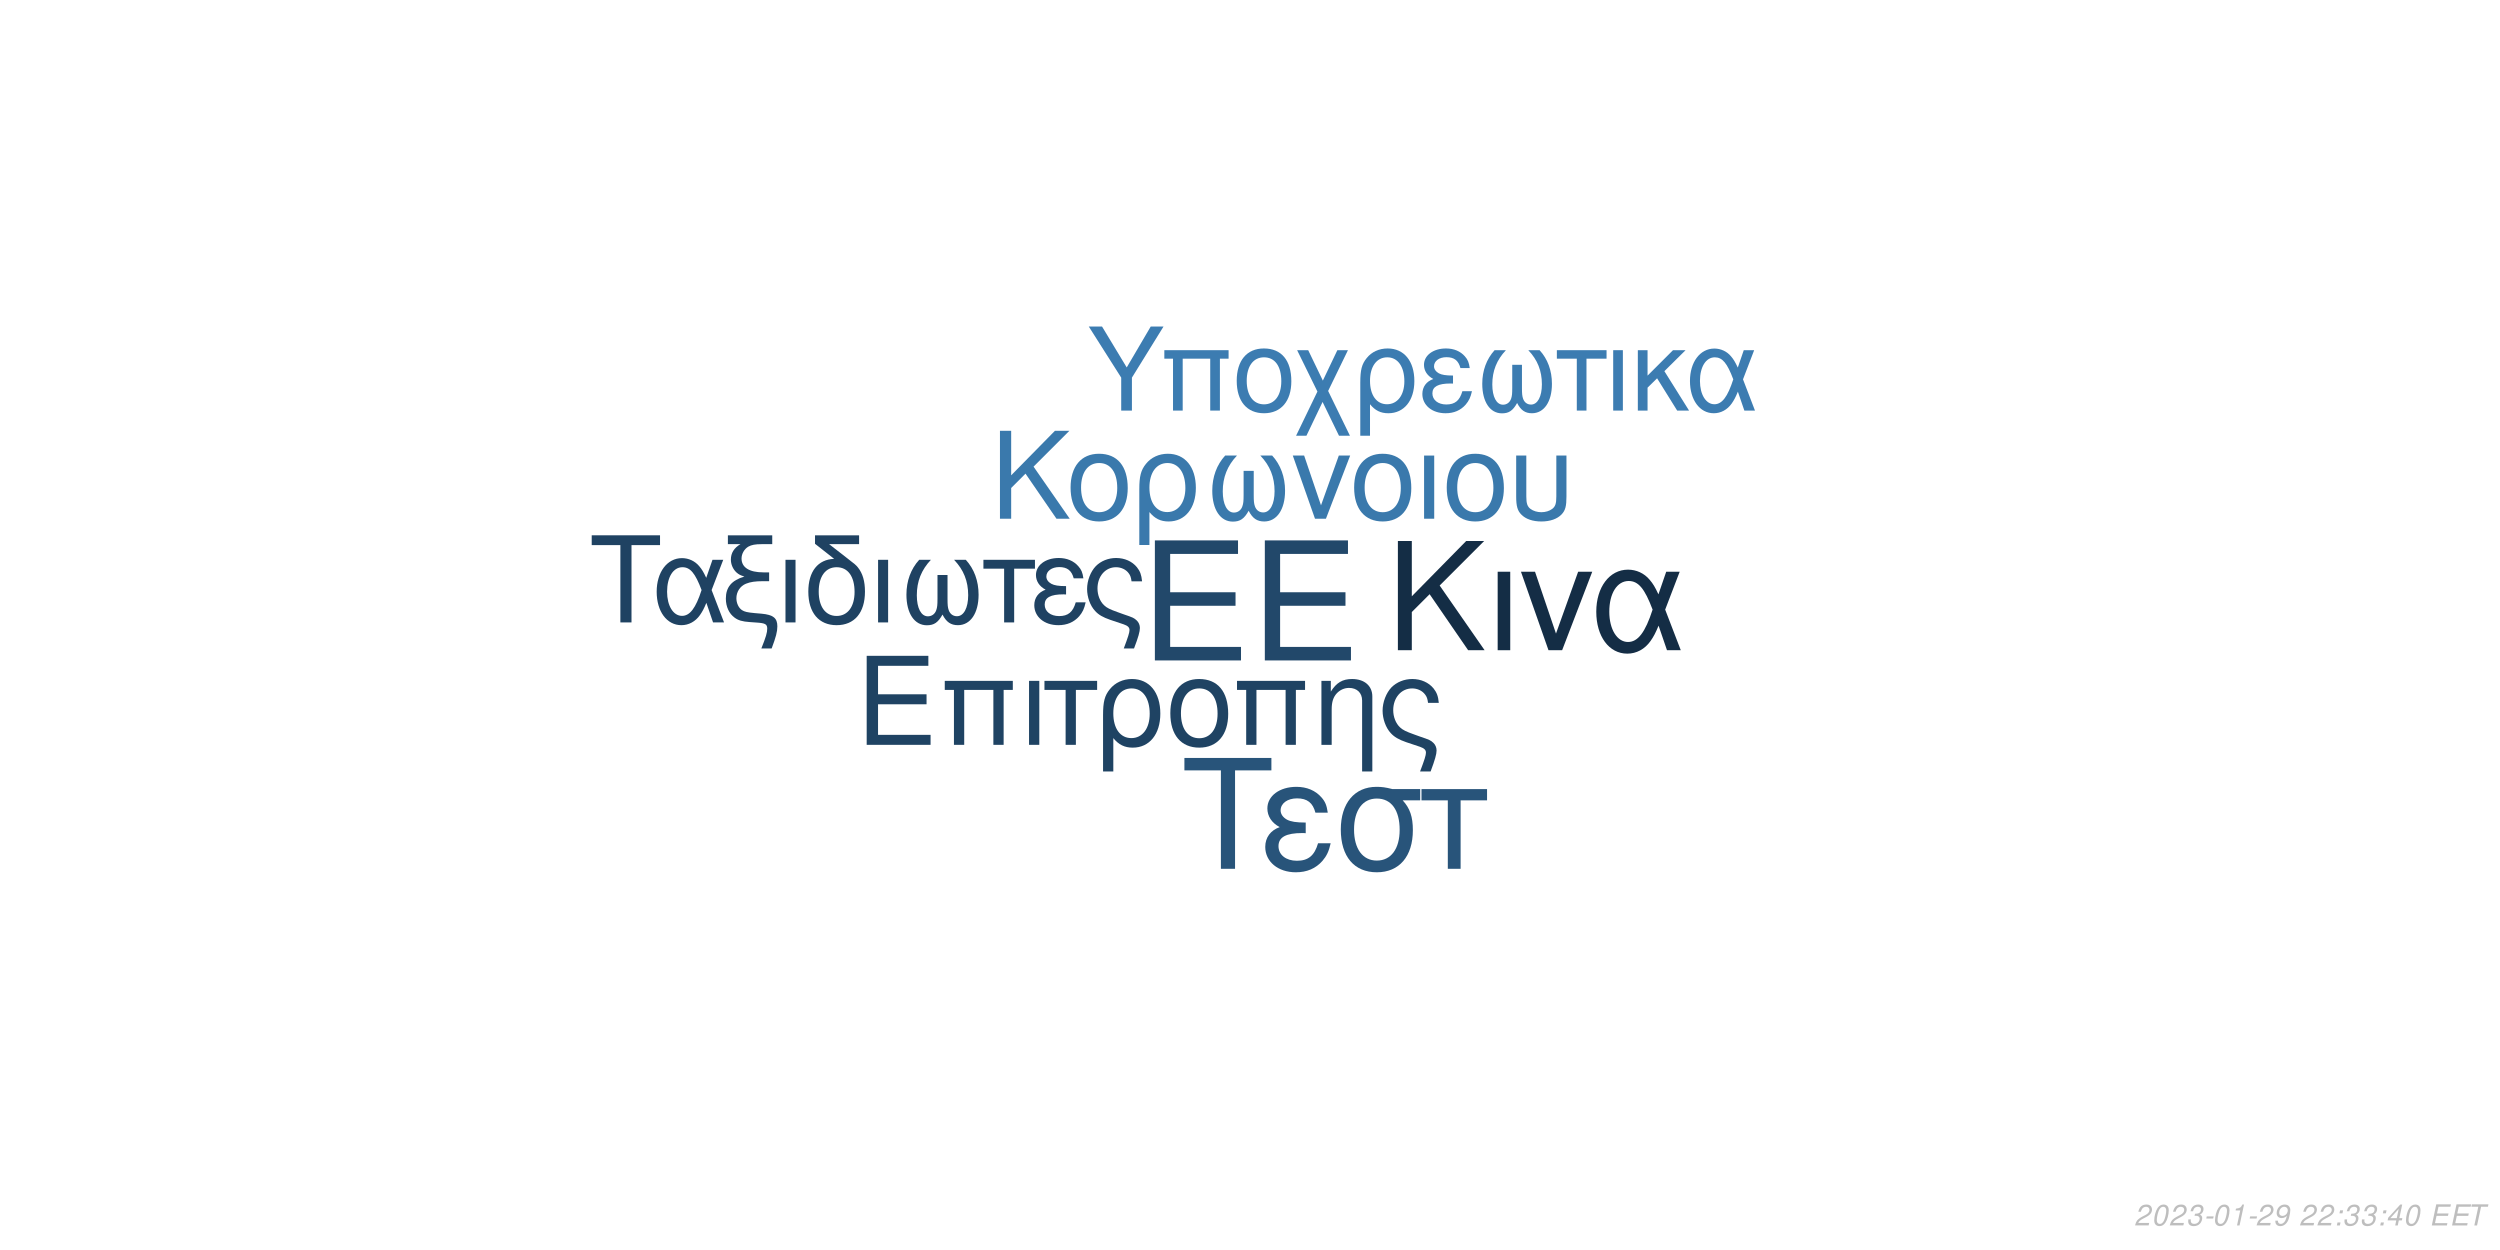
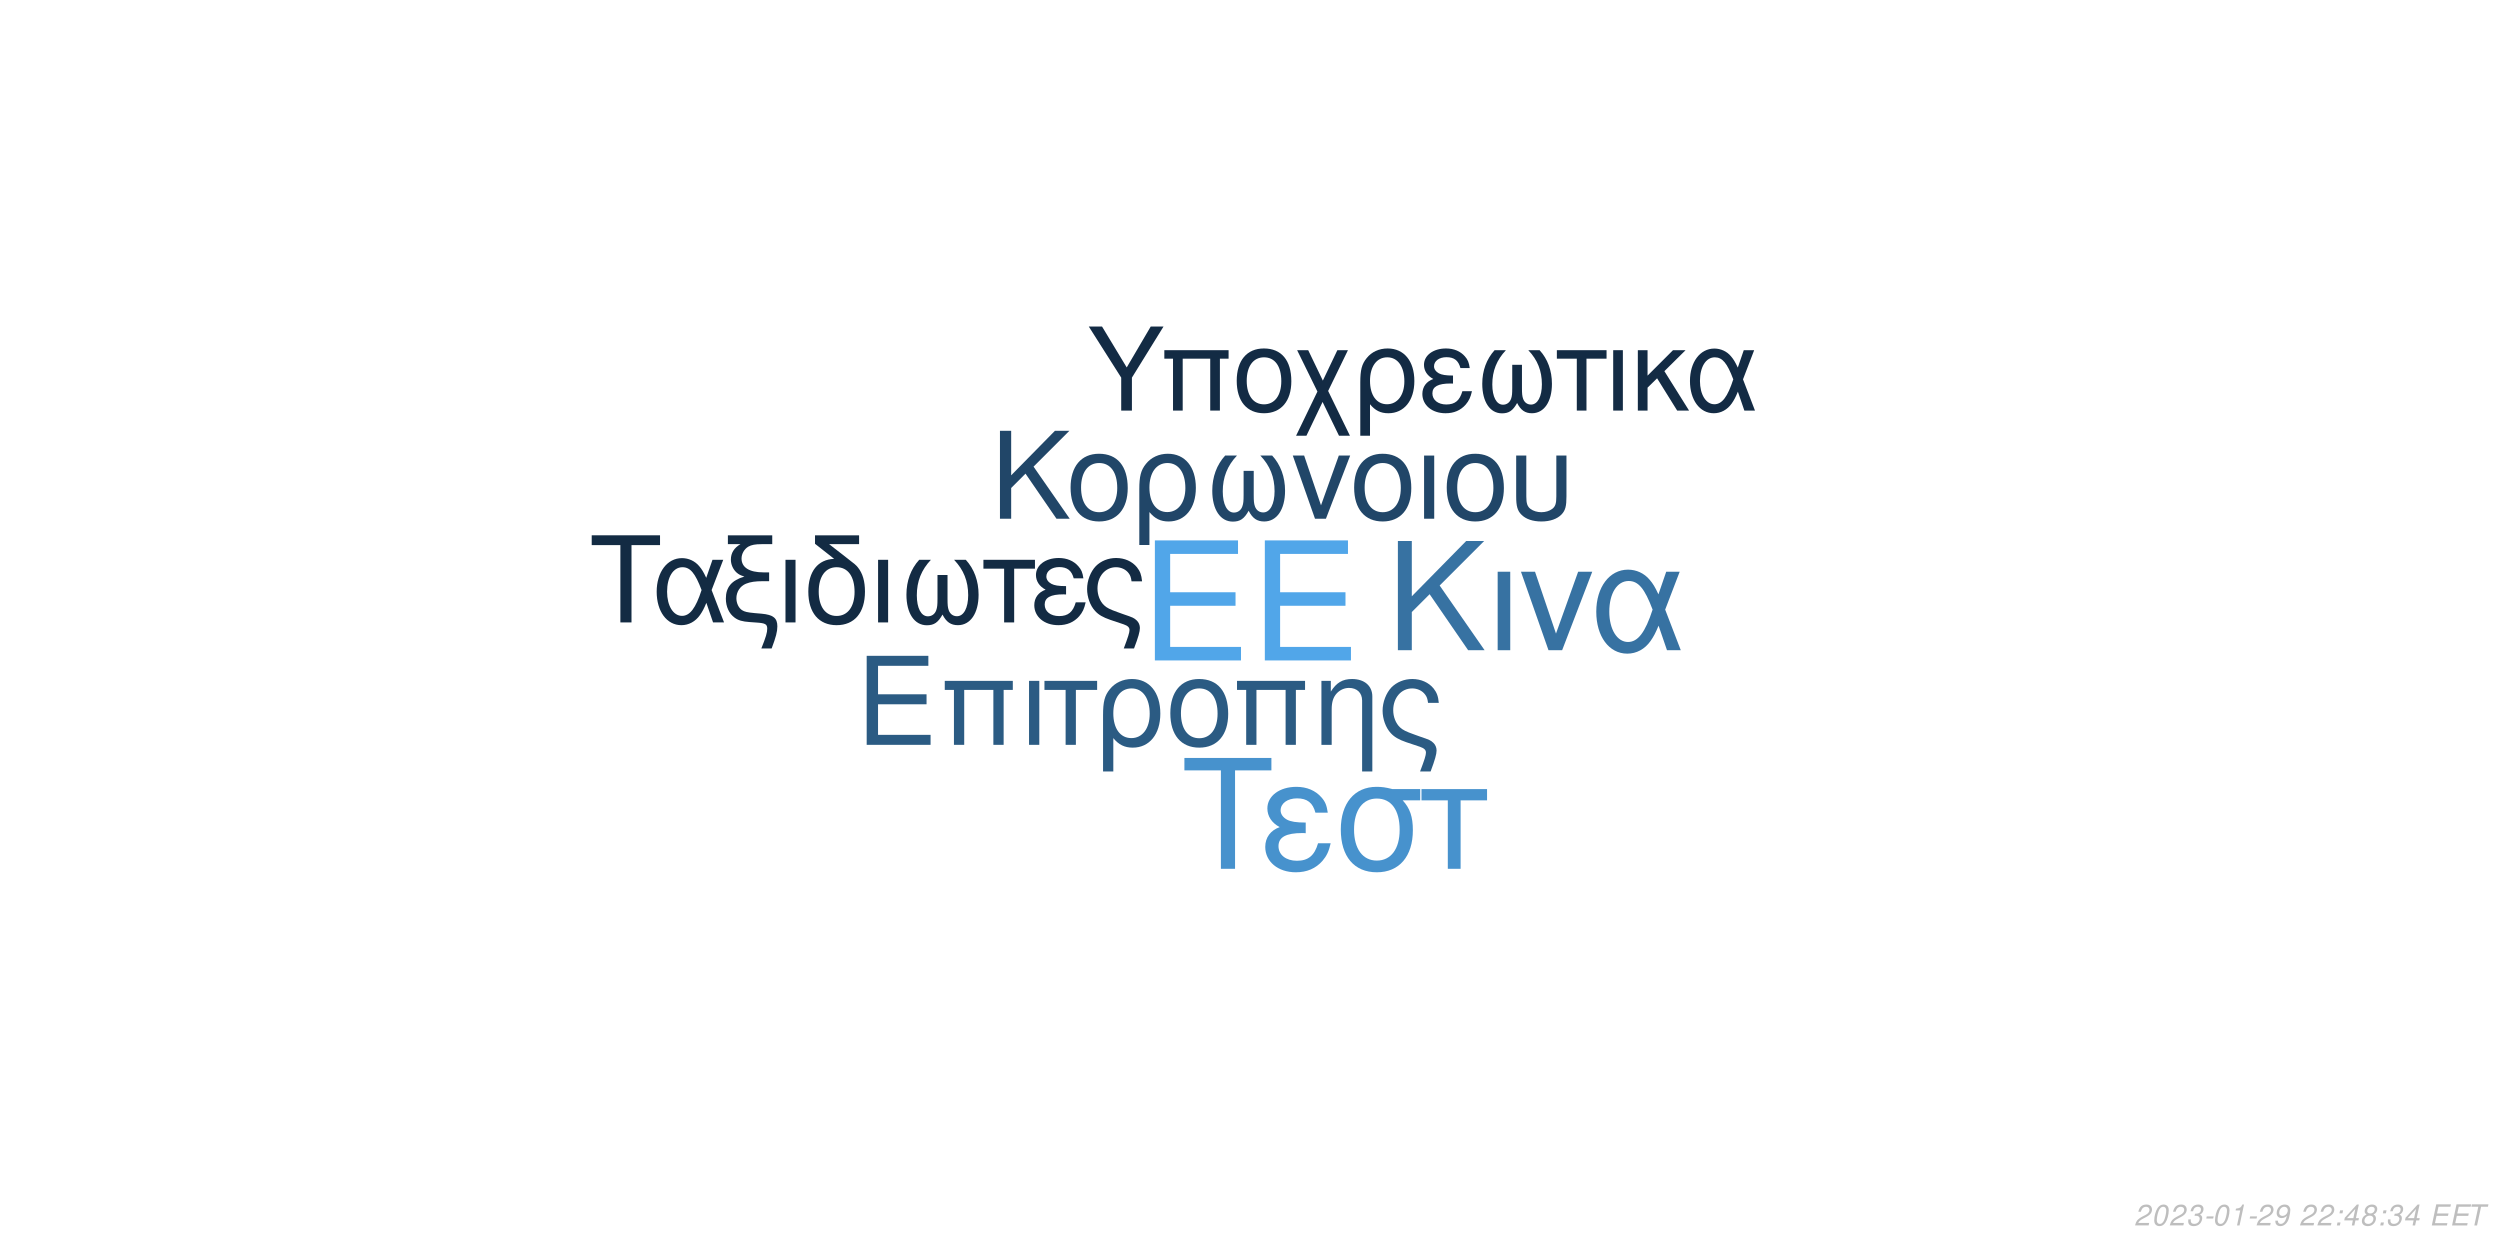
<svg xmlns="http://www.w3.org/2000/svg" xmlns:xlink="http://www.w3.org/1999/xlink" width="864pt" height="432pt" viewBox="0 0 864 432" version="1.1">
  <defs>
    <g>
      <symbol overflow="visible" id="glyph0-0">
        <path style="stroke:none;" d="" />
      </symbol>
      <symbol overflow="visible" id="glyph0-1">
        <path style="stroke:none;" d="M 10.406 -18.891 L 33 -18.891 L 33 -23.562 L 10.406 -23.562 L 10.406 -36.812 L 33.859 -36.812 L 33.859 -41.484 L 5.125 -41.484 L 5.125 0 L 34.891 0 L 34.891 -4.672 L 10.406 -4.672 Z M 10.406 -18.891 " />
      </symbol>
      <symbol overflow="visible" id="glyph1-0">
        <path style="stroke:none;" d="" />
      </symbol>
      <symbol overflow="visible" id="glyph1-1">
        <path style="stroke:none;" d="M 7.719 -14.016 L 24.484 -14.016 L 24.484 -17.469 L 7.719 -17.469 L 7.719 -27.312 L 25.109 -27.312 L 25.109 -30.766 L 3.797 -30.766 L 3.797 0 L 25.875 0 L 25.875 -3.453 L 7.719 -3.453 Z M 7.719 -14.016 " />
      </symbol>
      <symbol overflow="visible" id="glyph1-2">
        <path style="stroke:none;" d="M 26.297 -22.109 L 2.781 -22.109 L 2.781 -18.984 L 5.953 -18.984 L 5.953 0 L 9.5 0 L 9.5 -18.984 L 19.578 -18.984 L 19.578 0 L 23.125 0 L 23.125 -18.984 L 26.297 -18.984 Z M 26.297 -22.109 " />
      </symbol>
      <symbol overflow="visible" id="glyph1-3">
        <path style="stroke:none;" d="M 2.906 0 L 6.453 0 L 6.453 -22.109 L 2.906 -22.109 Z M 2.906 0 " />
      </symbol>
      <symbol overflow="visible" id="glyph1-4">
        <path style="stroke:none;" d="M 6.547 0 L 10.094 0 L 10.094 -18.984 L 17.438 -18.984 L 17.438 -22.109 L -0.766 -22.109 L -0.766 -18.984 L 6.547 -18.984 Z M 6.547 0 " />
      </symbol>
      <symbol overflow="visible" id="glyph1-5">
        <path style="stroke:none;" d="M 2.484 9.203 L 6.031 9.203 L 6.031 -2.328 C 7.891 -0.047 9.922 0.969 12.75 0.969 C 18.531 0.969 22.281 -3.672 22.281 -10.797 C 22.281 -18.141 18.484 -22.75 12.484 -22.75 C 9.375 -22.75 6.625 -21.484 4.812 -19.203 C 3.031 -17.016 2.484 -14.891 2.484 -10.25 Z M 12.359 -19.5 C 16.203 -19.5 18.609 -16.125 18.609 -10.719 C 18.609 -5.656 16.078 -2.328 12.281 -2.328 C 8.438 -2.328 6.031 -5.609 6.031 -10.891 C 6.031 -16.156 8.484 -19.5 12.359 -19.5 Z M 12.359 -19.5 " />
      </symbol>
      <symbol overflow="visible" id="glyph1-6">
        <path style="stroke:none;" d="M 11.688 -22.75 C 5.438 -22.75 1.734 -18.312 1.734 -10.891 C 1.734 -3.422 5.438 0.969 11.734 0.969 C 17.984 0.969 21.734 -3.453 21.734 -10.719 C 21.734 -18.406 18.109 -22.75 11.688 -22.75 Z M 11.734 -19.5 C 15.703 -19.5 18.062 -16.25 18.062 -10.766 C 18.062 -5.531 15.609 -2.281 11.734 -2.281 C 7.812 -2.281 5.406 -5.531 5.406 -10.891 C 5.406 -16.25 7.812 -19.5 11.734 -19.5 Z M 11.734 -19.5 " />
      </symbol>
      <symbol overflow="visible" id="glyph1-7">
        <path style="stroke:none;" d="M 2.953 -22.109 L 2.953 0 L 6.5 0 L 6.5 -12.203 C 6.5 -14.859 7.047 -16.5 8.312 -17.859 C 9.453 -19.031 10.938 -19.672 12.484 -19.672 C 15.234 -19.672 17.016 -17.984 17.016 -15.312 L 17.016 9.203 L 20.547 9.203 L 20.547 -16.719 C 20.547 -20.391 17.812 -22.75 13.547 -22.75 C 10.25 -22.75 8.141 -21.484 6.203 -18.406 L 6.203 -22.109 Z M 2.953 -22.109 " />
      </symbol>
      <symbol overflow="visible" id="glyph1-8">
        <path style="stroke:none;" d="M 17.688 9.203 C 19.203 5.188 19.75 3.203 19.75 1.938 C 19.75 0.922 19.328 -0.047 18.656 -0.672 C 17.641 -1.609 17.469 -1.688 13.891 -2.906 L 11.984 -3.594 C 9.156 -4.594 8.062 -5.156 7.125 -6.031 C 5.656 -7.391 4.766 -9.672 4.766 -11.984 C 4.766 -16.297 7.547 -19.5 11.312 -19.5 C 13.125 -19.5 14.812 -18.703 15.781 -17.391 C 16.375 -16.625 16.625 -15.906 16.797 -14.516 L 20.516 -14.516 C 20.297 -16.844 19.828 -18.062 18.703 -19.5 C 17.016 -21.562 14.344 -22.75 11.359 -22.75 C 8.562 -22.75 6 -21.688 4.172 -19.875 C 2.328 -17.938 1.094 -14.766 1.094 -11.812 C 1.094 -8.953 2.188 -5.906 3.922 -4.047 C 5.156 -2.703 6.672 -1.812 9.25 -0.922 L 14.016 0.672 C 15.484 1.188 16.078 1.766 16.078 2.703 C 16.078 3.594 15.578 5.188 14.047 9.203 Z M 17.688 9.203 " />
      </symbol>
      <symbol overflow="visible" id="glyph2-0">
        <path style="stroke:none;" d="" />
      </symbol>
      <symbol overflow="visible" id="glyph2-1">
        <path style="stroke:none;" d="M 8.906 -13.203 L 15.062 -19.359 L 28.375 0 L 34.062 0 L 18.531 -22.359 L 33.906 -37.734 L 27.688 -37.734 L 8.906 -18.641 L 8.906 -37.734 L 4.094 -37.734 L 4.094 0 L 8.906 0 Z M 8.906 -13.203 " />
      </symbol>
      <symbol overflow="visible" id="glyph2-2">
        <path style="stroke:none;" d="M 3.578 0 L 7.922 0 L 7.922 -27.125 L 3.578 -27.125 Z M 3.578 0 " />
      </symbol>
      <symbol overflow="visible" id="glyph2-3">
        <path style="stroke:none;" d="M 14.859 0 L 25.266 -27.125 L 20.391 -27.125 L 12.734 -5.75 L 5.484 -27.125 L 0.625 -27.125 L 10.141 0 Z M 14.859 0 " />
      </symbol>
      <symbol overflow="visible" id="glyph2-4">
        <path style="stroke:none;" d="M 30.484 -27.125 L 25.828 -27.125 L 23.141 -19.312 C 21.953 -21.844 21.281 -22.984 20.078 -24.375 C 18.219 -26.609 15.484 -27.844 12.625 -27.844 C 6.219 -27.844 1.656 -21.797 1.656 -13.297 C 1.656 -4.766 6.062 1.188 12.375 1.188 C 15.531 1.188 18.422 -0.359 20.391 -3.156 C 21.484 -4.703 22.109 -5.906 23.188 -8.484 L 26.094 0 L 30.859 0 L 25.469 -14.031 Z M 21.125 -14.031 C 18.578 -6.156 16.047 -2.844 12.625 -2.844 C 8.859 -2.844 6.156 -7.203 6.156 -13.297 C 6.156 -19.672 8.859 -23.922 12.844 -23.922 C 16.203 -23.922 18.375 -21.328 21.125 -14.031 Z M 21.125 -14.031 " />
      </symbol>
      <symbol overflow="visible" id="glyph3-0">
        <path style="stroke:none;" d="" />
      </symbol>
      <symbol overflow="visible" id="glyph3-1">
        <path style="stroke:none;" d="M 7.172 -10.625 L 12.125 -15.578 L 22.828 0 L 27.406 0 L 14.906 -18 L 27.281 -30.375 L 22.281 -30.375 L 7.172 -15 L 7.172 -30.375 L 3.297 -30.375 L 3.297 0 L 7.172 0 Z M 7.172 -10.625 " />
      </symbol>
      <symbol overflow="visible" id="glyph3-2">
        <path style="stroke:none;" d="M 11.531 -22.453 C 5.375 -22.453 1.703 -18.078 1.703 -10.75 C 1.703 -3.375 5.375 0.953 11.578 0.953 C 17.75 0.953 21.453 -3.422 21.453 -10.578 C 21.453 -18.156 17.875 -22.453 11.531 -22.453 Z M 11.578 -19.25 C 15.5 -19.25 17.828 -16.031 17.828 -10.625 C 17.828 -5.453 15.406 -2.25 11.578 -2.25 C 7.703 -2.25 5.328 -5.453 5.328 -10.75 C 5.328 -16.031 7.703 -19.25 11.578 -19.25 Z M 11.578 -19.25 " />
      </symbol>
      <symbol overflow="visible" id="glyph3-3">
        <path style="stroke:none;" d="M 2.453 9.078 L 5.953 9.078 L 5.953 -2.297 C 7.797 -0.047 9.797 0.953 12.578 0.953 C 18.281 0.953 22 -3.625 22 -10.656 C 22 -17.906 18.25 -22.453 12.328 -22.453 C 9.25 -22.453 6.547 -21.203 4.75 -18.953 C 3 -16.781 2.453 -14.703 2.453 -10.125 Z M 12.203 -19.25 C 16 -19.25 18.375 -15.906 18.375 -10.578 C 18.375 -5.578 15.875 -2.297 12.125 -2.297 C 8.328 -2.297 5.953 -5.547 5.953 -10.75 C 5.953 -15.953 8.375 -19.25 12.203 -19.25 Z M 12.203 -19.25 " />
      </symbol>
      <symbol overflow="visible" id="glyph3-4">
        <path style="stroke:none;" d="M 14.5 -16.531 L 14.5 -8.203 C 14.5 -6.047 14.406 -5.25 14.078 -4.297 C 13.625 -2.922 12.5 -2.125 11.156 -2.125 C 8.797 -2.125 7.297 -4.953 7.297 -9.453 C 7.297 -14.328 8.875 -18.281 12.203 -21.828 L 8.125 -21.828 C 5.203 -18.625 3.672 -14.453 3.672 -9.672 C 3.672 -3.172 6.453 1 10.781 1 C 13.281 1 14.703 0.047 16.25 -2.75 C 17.578 -0.125 19.156 0.953 21.625 0.953 C 26 0.953 28.828 -3.203 28.828 -9.672 C 28.828 -14.453 27.281 -18.656 24.375 -21.828 L 20.281 -21.828 C 23.625 -18.328 25.203 -14.375 25.203 -9.5 C 25.203 -5.047 23.656 -2.172 21.281 -2.172 C 19.906 -2.172 18.875 -2.953 18.406 -4.297 C 18.078 -5.25 18 -6.078 18 -8.203 L 18 -16.531 Z M 14.5 -16.531 " />
      </symbol>
      <symbol overflow="visible" id="glyph3-5">
        <path style="stroke:none;" d="M 11.953 0 L 20.328 -21.828 L 16.406 -21.828 L 10.25 -4.625 L 4.422 -21.828 L 0.5 -21.828 L 8.172 0 Z M 11.953 0 " />
      </symbol>
      <symbol overflow="visible" id="glyph3-6">
        <path style="stroke:none;" d="M 2.875 0 L 6.375 0 L 6.375 -21.828 L 2.875 -21.828 Z M 2.875 0 " />
      </symbol>
      <symbol overflow="visible" id="glyph3-7">
        <path style="stroke:none;" d="M 2.703 -21.828 L 2.703 -7.703 C 2.703 -4.297 3.172 -2.75 4.5 -1.422 C 6 0.125 8.453 0.953 11.406 0.953 C 14.453 0.953 16.906 0.078 18.406 -1.5 C 19.703 -2.875 20.078 -4.328 20.078 -7.703 L 20.078 -21.828 L 16.578 -21.828 L 16.578 -7.703 C 16.578 -5.25 16.25 -4.203 15.125 -3.375 C 14.203 -2.672 12.828 -2.25 11.406 -2.25 C 10 -2.25 8.625 -2.672 7.672 -3.375 C 6.578 -4.172 6.203 -5.25 6.203 -7.703 L 6.203 -21.828 Z M 2.703 -21.828 " />
      </symbol>
      <symbol overflow="visible" id="glyph4-0">
        <path style="stroke:none;" d="" />
      </symbol>
      <symbol overflow="visible" id="glyph4-1">
        <path style="stroke:none;" d="M 14.625 -26.719 L 24.484 -26.719 L 24.484 -30.109 L 0.875 -30.109 L 0.875 -26.719 L 10.781 -26.719 L 10.781 0 L 14.625 0 Z M 14.625 -26.719 " />
      </symbol>
      <symbol overflow="visible" id="glyph4-2">
        <path style="stroke:none;" d="M 24.328 -21.641 L 20.609 -21.641 L 18.453 -15.406 C 17.516 -17.422 16.969 -18.328 16.016 -19.453 C 14.531 -21.234 12.344 -22.219 10.078 -22.219 C 4.953 -22.219 1.328 -17.391 1.328 -10.609 C 1.328 -3.797 4.828 0.953 9.875 0.953 C 12.391 0.953 14.703 -0.297 16.266 -2.516 C 17.141 -3.766 17.641 -4.703 18.5 -6.766 L 20.812 0 L 24.609 0 L 20.312 -11.188 Z M 16.844 -11.188 C 14.828 -4.922 12.797 -2.266 10.078 -2.266 C 7.062 -2.266 4.922 -5.734 4.922 -10.609 C 4.922 -15.688 7.062 -19.078 10.234 -19.078 C 12.922 -19.078 14.656 -17.016 16.844 -11.188 Z M 16.844 -11.188 " />
      </symbol>
      <symbol overflow="visible" id="glyph4-3">
        <path style="stroke:none;" d="M 1.938 -27.047 L 6.281 -27.047 C 4.094 -25.766 2.969 -24 2.969 -21.719 C 2.969 -20.078 3.672 -18.422 4.875 -17.297 C 5.656 -16.594 6.281 -16.266 7.641 -15.859 C 3.219 -14.531 1.234 -12.188 1.234 -8.219 C 1.234 -5.453 2.359 -3.016 4.25 -1.656 C 5.531 -0.703 6.938 -0.297 9.453 -0.125 L 11.859 0.047 C 14.906 0.25 15.531 0.625 15.531 2.188 C 15.531 3.516 15.078 5.078 13.5 9 L 17.062 9 C 18.547 5.031 19.031 3.219 19.031 1.359 C 19.031 -1.484 17.641 -2.641 13.594 -3.016 L 11.234 -3.219 C 8.594 -3.469 7.719 -3.672 6.812 -4.25 C 5.656 -5 4.875 -6.656 4.875 -8.344 C 4.875 -10.578 6.156 -12.547 8.172 -13.375 C 9.703 -14 11.391 -14.25 14.078 -14.25 L 16.188 -14.25 L 16.188 -17.297 L 14.203 -17.297 C 9.328 -17.297 6.656 -19 6.656 -22.094 C 6.656 -23.703 7.594 -25.359 9 -26.188 C 10.078 -26.797 11.391 -27.047 13.594 -27.047 L 17.266 -27.047 L 17.266 -30.109 L 1.938 -30.109 Z M 1.938 -27.047 " />
      </symbol>
      <symbol overflow="visible" id="glyph4-4">
        <path style="stroke:none;" d="M 2.844 0 L 6.312 0 L 6.312 -21.641 L 2.844 -21.641 Z M 2.844 0 " />
      </symbol>
      <symbol overflow="visible" id="glyph4-5">
        <path style="stroke:none;" d="M 10.656 -21.969 C 5.031 -21.766 1.734 -17.594 1.734 -10.656 C 1.734 -3.344 5.375 0.953 11.516 0.953 C 17.672 0.953 21.312 -3.344 21.312 -10.656 C 21.312 -14.203 20.531 -16.938 18.875 -19 C 18.172 -19.859 17.922 -20.078 15.031 -22.297 L 8.922 -27.047 L 19.281 -27.047 L 19.281 -30.109 L 4.047 -30.109 L 4.047 -27.172 Z M 11.516 -19.078 C 15.406 -19.078 17.719 -15.906 17.719 -10.531 C 17.719 -5.406 15.328 -2.234 11.516 -2.234 C 7.688 -2.234 5.328 -5.406 5.328 -10.656 C 5.328 -15.906 7.688 -19.078 11.516 -19.078 Z M 11.516 -19.078 " />
      </symbol>
      <symbol overflow="visible" id="glyph4-6">
        <path style="stroke:none;" d="M 14.375 -16.391 L 14.375 -8.141 C 14.375 -5.984 14.281 -5.203 13.953 -4.25 C 13.5 -2.891 12.391 -2.109 11.062 -2.109 C 8.719 -2.109 7.234 -4.922 7.234 -9.375 C 7.234 -14.203 8.797 -18.125 12.094 -21.641 L 8.047 -21.641 C 5.156 -18.453 3.641 -14.328 3.641 -9.578 C 3.641 -3.141 6.406 0.984 10.703 0.984 C 13.172 0.984 14.578 0.047 16.109 -2.719 C 17.422 -0.125 19 0.953 21.438 0.953 C 25.766 0.953 28.578 -3.188 28.578 -9.578 C 28.578 -14.328 27.047 -18.5 24.156 -21.641 L 20.109 -21.641 C 23.422 -18.172 24.984 -14.25 24.984 -9.422 C 24.984 -5 23.453 -2.141 21.109 -2.141 C 19.734 -2.141 18.703 -2.938 18.25 -4.25 C 17.922 -5.203 17.844 -6.031 17.844 -8.141 L 17.844 -16.391 Z M 14.375 -16.391 " />
      </symbol>
      <symbol overflow="visible" id="glyph4-7">
        <path style="stroke:none;" d="M 6.406 0 L 9.875 0 L 9.875 -18.578 L 17.062 -18.578 L 17.062 -21.641 L -0.75 -21.641 L -0.75 -18.578 L 6.406 -18.578 Z M 6.406 0 " />
      </symbol>
      <symbol overflow="visible" id="glyph4-8">
        <path style="stroke:none;" d="M 11.812 -12.547 C 9.203 -12.547 7.766 -12.797 6.734 -13.344 C 5.609 -13.953 5 -14.859 5 -15.859 C 5 -17.75 6.859 -19.125 9.453 -19.125 C 12.219 -19.125 13.75 -17.922 14.453 -15.234 L 17.797 -15.234 C 17.516 -17.266 17.094 -18.25 16.062 -19.406 C 14.453 -21.266 12.094 -22.266 9.297 -22.266 C 4.703 -22.266 1.406 -19.781 1.406 -16.391 C 1.406 -14.281 2.562 -12.469 4.75 -11.312 C 2.266 -10.453 0.828 -8.5 0.828 -5.953 C 0.828 -1.938 4.297 0.953 9.125 0.953 C 12.141 0.953 14.531 -0.078 16.359 -2.141 C 17.516 -3.516 18.094 -4.703 18.578 -6.938 L 15.156 -6.938 C 14.203 -3.594 12.516 -2.188 9.422 -2.188 C 6.438 -2.188 4.422 -3.797 4.422 -6.156 C 4.422 -8.594 6.438 -9.703 10.938 -9.703 C 11.062 -9.703 11.438 -9.703 11.812 -9.656 Z M 11.812 -12.547 " />
      </symbol>
      <symbol overflow="visible" id="glyph4-9">
        <path style="stroke:none;" d="M 17.297 9 C 18.797 5.078 19.328 3.141 19.328 1.906 C 19.328 0.906 18.906 -0.047 18.25 -0.656 C 17.266 -1.562 17.094 -1.656 13.594 -2.844 L 11.734 -3.516 C 8.969 -4.5 7.891 -5.031 6.984 -5.906 C 5.531 -7.234 4.672 -9.453 4.672 -11.734 C 4.672 -15.938 7.391 -19.078 11.062 -19.078 C 12.844 -19.078 14.5 -18.297 15.438 -17.016 C 16.016 -16.266 16.266 -15.562 16.438 -14.203 L 20.078 -14.203 C 19.859 -16.484 19.406 -17.672 18.297 -19.078 C 16.641 -21.109 14.047 -22.266 11.109 -22.266 C 8.391 -22.266 5.859 -21.234 4.094 -19.453 C 2.266 -17.547 1.078 -14.453 1.078 -11.562 C 1.078 -8.75 2.141 -5.781 3.844 -3.969 C 5.031 -2.641 6.531 -1.781 9.047 -0.906 L 13.703 0.656 C 15.156 1.156 15.734 1.734 15.734 2.641 C 15.734 3.516 15.234 5.078 13.75 9 Z M 17.297 9 " />
      </symbol>
      <symbol overflow="visible" id="glyph5-0">
        <path style="stroke:none;" d="" />
      </symbol>
      <symbol overflow="visible" id="glyph5-1">
        <path style="stroke:none;" d="M 18.609 -34.016 L 31.172 -34.016 L 31.172 -38.312 L 1.109 -38.312 L 1.109 -34.016 L 13.719 -34.016 L 13.719 0 L 18.609 0 Z M 18.609 -34.016 " />
      </symbol>
      <symbol overflow="visible" id="glyph5-2">
        <path style="stroke:none;" d="M 15.031 -15.984 C 11.719 -15.984 9.875 -16.297 8.562 -16.984 C 7.156 -17.766 6.359 -18.922 6.359 -20.188 C 6.359 -22.609 8.719 -24.344 12.031 -24.344 C 15.562 -24.344 17.5 -22.812 18.391 -19.391 L 22.656 -19.391 C 22.281 -21.969 21.766 -23.234 20.453 -24.703 C 18.391 -27.062 15.406 -28.328 11.828 -28.328 C 5.984 -28.328 1.781 -25.172 1.781 -20.875 C 1.781 -18.188 3.266 -15.875 6.047 -14.406 C 2.891 -13.297 1.047 -10.828 1.047 -7.562 C 1.047 -2.469 5.469 1.203 11.609 1.203 C 15.453 1.203 18.5 -0.109 20.812 -2.734 C 22.281 -4.469 23.016 -5.984 23.656 -8.828 L 19.297 -8.828 C 18.078 -4.578 15.922 -2.781 11.984 -2.781 C 8.203 -2.781 5.625 -4.828 5.625 -7.828 C 5.625 -10.938 8.203 -12.359 13.922 -12.359 C 14.094 -12.359 14.562 -12.359 15.031 -12.297 Z M 15.031 -15.984 " />
      </symbol>
      <symbol overflow="visible" id="glyph5-3">
        <path style="stroke:none;" d="M 30.594 -27.547 L 21.031 -27.547 C 18.547 -28.172 17.344 -28.328 15.5 -28.328 C 7.891 -28.328 3.156 -22.656 3.156 -13.562 C 3.156 -4.25 7.781 1.203 15.609 1.203 C 23.391 1.203 28.062 -4.312 28.062 -13.344 C 28.062 -17.969 27.062 -20.922 24.547 -23.656 L 30.594 -23.656 Z M 15.609 -24.281 C 20.609 -24.281 23.5 -20.297 23.5 -13.453 C 23.5 -6.891 20.5 -2.844 15.609 -2.844 C 10.719 -2.844 7.734 -6.891 7.734 -13.562 C 7.734 -20.234 10.719 -24.281 15.609 -24.281 Z M 15.609 -24.281 " />
      </symbol>
      <symbol overflow="visible" id="glyph5-4">
        <path style="stroke:none;" d="M 8.141 0 L 12.562 0 L 12.562 -23.656 L 21.703 -23.656 L 21.703 -27.547 L -0.953 -27.547 L -0.953 -23.656 L 8.141 -23.656 Z M 8.141 0 " />
      </symbol>
      <symbol overflow="visible" id="glyph6-0">
        <path style="stroke:none;" d="" />
      </symbol>
      <symbol overflow="visible" id="glyph6-1">
        <path style="stroke:none;" d="M 15.422 -11.391 L 26.344 -29.047 L 21.922 -29.047 L 13.625 -14.906 L 5.094 -29.047 L 0.516 -29.047 L 11.719 -11.391 L 11.719 0 L 15.422 0 Z M 15.422 -11.391 " />
      </symbol>
      <symbol overflow="visible" id="glyph6-2">
        <path style="stroke:none;" d="M 24.828 -20.875 L 2.625 -20.875 L 2.625 -17.938 L 5.625 -17.938 L 5.625 0 L 8.969 0 L 8.969 -17.938 L 18.484 -17.938 L 18.484 0 L 21.828 0 L 21.828 -17.938 L 24.828 -17.938 Z M 24.828 -20.875 " />
      </symbol>
      <symbol overflow="visible" id="glyph6-3">
        <path style="stroke:none;" d="M 11.031 -21.469 C 5.141 -21.469 1.641 -17.297 1.641 -10.281 C 1.641 -3.234 5.141 0.922 11.078 0.922 C 16.969 0.922 20.516 -3.266 20.516 -10.125 C 20.516 -17.375 17.094 -21.469 11.031 -21.469 Z M 11.078 -18.406 C 14.828 -18.406 17.047 -15.344 17.047 -10.156 C 17.047 -5.219 14.75 -2.156 11.078 -2.156 C 7.375 -2.156 5.094 -5.219 5.094 -10.281 C 5.094 -15.344 7.375 -18.406 11.078 -18.406 Z M 11.078 -18.406 " />
      </symbol>
      <symbol overflow="visible" id="glyph6-4">
        <path style="stroke:none;" d="M 10.406 -10.359 L 5.344 -20.875 L 1.516 -20.875 L 8.531 -6.578 L 1.156 8.688 L 4.734 8.688 L 10.312 -2.984 L 15.984 8.688 L 19.766 8.688 L 12.234 -6.781 L 19.078 -20.875 L 15.422 -20.875 Z M 10.406 -10.359 " />
      </symbol>
      <symbol overflow="visible" id="glyph6-5">
        <path style="stroke:none;" d="M 2.344 8.688 L 5.703 8.688 L 5.703 -2.188 C 7.453 -0.047 9.359 0.922 12.031 0.922 C 17.484 0.922 21.031 -3.469 21.031 -10.203 C 21.031 -17.141 17.453 -21.469 11.797 -21.469 C 8.844 -21.469 6.25 -20.281 4.547 -18.125 C 2.875 -16.062 2.344 -14.062 2.344 -9.688 Z M 11.672 -18.406 C 15.297 -18.406 17.578 -15.219 17.578 -10.125 C 17.578 -5.344 15.188 -2.188 11.594 -2.188 C 7.969 -2.188 5.703 -5.297 5.703 -10.281 C 5.703 -15.266 8.016 -18.406 11.672 -18.406 Z M 11.672 -18.406 " />
      </symbol>
      <symbol overflow="visible" id="glyph6-6">
        <path style="stroke:none;" d="M 11.391 -12.109 C 8.891 -12.109 7.484 -12.359 6.5 -12.875 C 5.422 -13.469 4.828 -14.344 4.828 -15.297 C 4.828 -17.141 6.609 -18.453 9.125 -18.453 C 11.797 -18.453 13.266 -17.297 13.953 -14.703 L 17.172 -14.703 C 16.891 -16.656 16.5 -17.609 15.5 -18.734 C 13.953 -20.516 11.672 -21.469 8.969 -21.469 C 4.547 -21.469 1.359 -19.078 1.359 -15.812 C 1.359 -13.781 2.469 -12.031 4.578 -10.922 C 2.188 -10.078 0.797 -8.203 0.797 -5.734 C 0.797 -1.875 4.141 0.922 8.812 0.922 C 11.719 0.922 14.031 -0.078 15.781 -2.078 C 16.891 -3.391 17.453 -4.547 17.938 -6.688 L 14.625 -6.688 C 13.703 -3.469 12.078 -2.109 9.078 -2.109 C 6.219 -2.109 4.266 -3.672 4.266 -5.938 C 4.266 -8.281 6.219 -9.359 10.562 -9.359 C 10.672 -9.359 11.031 -9.359 11.391 -9.328 Z M 11.391 -12.109 " />
      </symbol>
      <symbol overflow="visible" id="glyph6-7">
        <path style="stroke:none;" d="M 13.859 -15.812 L 13.859 -7.844 C 13.859 -5.781 13.781 -5.016 13.469 -4.109 C 13.031 -2.797 11.953 -2.031 10.672 -2.031 C 8.406 -2.031 6.969 -4.734 6.969 -9.047 C 6.969 -13.703 8.484 -17.484 11.672 -20.875 L 7.766 -20.875 C 4.984 -17.812 3.5 -13.828 3.5 -9.25 C 3.5 -3.031 6.172 0.953 10.312 0.953 C 12.703 0.953 14.062 0.047 15.547 -2.625 C 16.812 -0.125 18.328 0.922 20.672 0.922 C 24.859 0.922 27.578 -3.062 27.578 -9.25 C 27.578 -13.828 26.094 -17.844 23.312 -20.875 L 19.406 -20.875 C 22.594 -17.531 24.109 -13.75 24.109 -9.078 C 24.109 -4.828 22.625 -2.078 20.359 -2.078 C 19.047 -2.078 18.047 -2.828 17.609 -4.109 C 17.297 -5.016 17.219 -5.812 17.219 -7.844 L 17.219 -15.812 Z M 13.859 -15.812 " />
      </symbol>
      <symbol overflow="visible" id="glyph6-8">
        <path style="stroke:none;" d="M 6.172 0 L 9.516 0 L 9.516 -17.938 L 16.453 -17.938 L 16.453 -20.875 L -0.719 -20.875 L -0.719 -17.938 L 6.172 -17.938 Z M 6.172 0 " />
      </symbol>
      <symbol overflow="visible" id="glyph6-9">
        <path style="stroke:none;" d="M 2.75 0 L 6.094 0 L 6.094 -20.875 L 2.75 -20.875 Z M 2.75 0 " />
      </symbol>
      <symbol overflow="visible" id="glyph6-10">
        <path style="stroke:none;" d="M 5.625 -12.078 L 5.625 -20.875 L 2.266 -20.875 L 2.266 0 L 5.625 0 L 5.625 -7.922 L 8.922 -11.156 L 15.859 0 L 19.969 0 L 11.438 -13.625 L 18.766 -20.875 L 14.422 -20.875 Z M 5.625 -12.078 " />
      </symbol>
      <symbol overflow="visible" id="glyph6-11">
        <path style="stroke:none;" d="M 23.469 -20.875 L 19.875 -20.875 L 17.812 -14.859 C 16.891 -16.812 16.375 -17.688 15.453 -18.766 C 14.031 -20.484 11.906 -21.438 9.719 -21.438 C 4.781 -21.438 1.281 -16.781 1.281 -10.234 C 1.281 -3.672 4.656 0.922 9.516 0.922 C 11.953 0.922 14.188 -0.281 15.703 -2.438 C 16.531 -3.625 17.016 -4.547 17.844 -6.531 L 20.078 0 L 23.75 0 L 19.609 -10.797 Z M 16.25 -10.797 C 14.297 -4.734 12.359 -2.188 9.719 -2.188 C 6.812 -2.188 4.734 -5.531 4.734 -10.234 C 4.734 -15.141 6.812 -18.406 9.875 -18.406 C 12.469 -18.406 14.141 -16.422 16.25 -10.797 Z M 16.25 -10.797 " />
      </symbol>
      <symbol overflow="visible" id="glyph7-0">
        <path style="stroke:none;" d="" />
      </symbol>
      <symbol overflow="visible" id="glyph7-1">
        <path style="stroke:none;" d="M 5.234 -0.875 L 1.469 -0.875 C 1.625 -1.359 2.188 -1.875 3.109 -2.344 L 4.234 -2.938 C 5.125 -3.406 5.656 -3.875 5.969 -4.484 C 6.125 -4.797 6.219 -5.156 6.219 -5.484 C 6.219 -6.266 5.781 -6.906 5.109 -7.125 C 4.859 -7.188 4.594 -7.234 4.312 -7.234 C 2.766 -7.234 1.891 -6.453 1.484 -4.734 L 2.375 -4.734 C 2.484 -5.188 2.609 -5.484 2.797 -5.75 C 3.094 -6.203 3.609 -6.453 4.188 -6.453 C 4.891 -6.453 5.344 -6.031 5.344 -5.375 C 5.344 -4.703 4.859 -4.094 4.016 -3.656 L 2.984 -3.125 C 2.125 -2.688 1.453 -2.188 1.062 -1.703 C 0.766 -1.312 0.656 -1.047 0.344 -0.016 L 5.047 -0.016 Z M 5.234 -0.875 " />
      </symbol>
      <symbol overflow="visible" id="glyph7-2">
        <path style="stroke:none;" d="M 4.203 -7.234 C 3.375 -7.234 2.688 -6.812 2.125 -5.984 C 1.484 -5.047 0.984 -3.188 0.984 -1.734 C 0.984 -1.109 1.172 -0.562 1.484 -0.266 C 1.797 0.047 2.281 0.234 2.766 0.234 C 3.625 0.234 4.281 -0.156 4.859 -1.016 C 5.516 -1.953 6 -3.797 6 -5.266 C 6 -6.172 5.688 -6.766 5.047 -7.062 C 4.781 -7.188 4.516 -7.234 4.203 -7.234 Z M 4.094 -6.453 C 4.547 -6.453 4.875 -6.234 5.016 -5.797 C 5.094 -5.594 5.125 -5.406 5.125 -5.156 C 5.125 -4.375 4.906 -3.203 4.562 -2.234 C 4.312 -1.484 3.938 -0.953 3.5 -0.688 C 3.312 -0.594 3.125 -0.547 2.875 -0.547 C 2.438 -0.547 2.109 -0.781 1.969 -1.203 C 1.906 -1.406 1.875 -1.594 1.875 -1.828 C 1.875 -2.656 2.078 -3.75 2.422 -4.766 C 2.688 -5.547 3.031 -6.047 3.484 -6.312 C 3.656 -6.406 3.859 -6.453 4.094 -6.453 Z M 4.094 -6.453 " />
      </symbol>
      <symbol overflow="visible" id="glyph7-3">
        <path style="stroke:none;" d="M 2.922 -3.312 C 3.125 -3.344 3.234 -3.344 3.375 -3.344 C 4.125 -3.344 4.594 -3.062 4.672 -2.547 C 4.688 -2.516 4.688 -2.453 4.688 -2.406 C 4.688 -1.312 3.906 -0.547 2.781 -0.547 C 2.109 -0.547 1.688 -0.875 1.609 -1.438 C 1.594 -1.484 1.594 -1.516 1.594 -1.562 C 1.594 -1.719 1.609 -1.844 1.656 -2.094 L 0.766 -2.094 C 0.734 -1.797 0.719 -1.641 0.719 -1.469 C 0.719 -0.375 1.406 0.234 2.641 0.234 C 3.547 0.234 4.297 -0.078 4.812 -0.656 C 5.266 -1.156 5.562 -1.875 5.562 -2.547 C 5.562 -3.125 5.344 -3.453 4.797 -3.734 C 5.641 -4.234 6.016 -4.844 6.016 -5.734 C 6.016 -6.406 5.625 -6.922 4.984 -7.125 C 4.734 -7.188 4.484 -7.234 4.203 -7.234 C 3.375 -7.234 2.672 -6.938 2.188 -6.375 C 1.891 -6.031 1.703 -5.641 1.516 -4.906 L 2.391 -4.906 C 2.594 -5.766 2.906 -6.188 3.516 -6.375 C 3.688 -6.438 3.875 -6.453 4.078 -6.453 C 4.734 -6.453 5.141 -6.125 5.141 -5.578 C 5.141 -5.188 5.016 -4.797 4.797 -4.547 C 4.516 -4.234 4 -4.062 3.266 -4.062 L 3.078 -4.062 Z M 2.922 -3.312 " />
      </symbol>
      <symbol overflow="visible" id="glyph7-4">
        <path style="stroke:none;" d="M 3.516 -3.125 L 1.125 -3.125 L 0.969 -2.406 L 3.359 -2.406 Z M 3.516 -3.125 " />
      </symbol>
      <symbol overflow="visible" id="glyph7-5">
        <path style="stroke:none;" d="M 3.703 -5.188 L 2.594 0 L 3.469 0 L 5.016 -7.234 L 4.438 -7.234 C 3.906 -6.156 3.688 -6.016 2.234 -5.812 L 2.109 -5.188 Z M 3.703 -5.188 " />
      </symbol>
      <symbol overflow="visible" id="glyph7-6">
        <path style="stroke:none;" d="M 0.844 -1.656 C 0.844 -1.547 0.844 -1.438 0.844 -1.375 C 0.844 -0.406 1.531 0.234 2.578 0.234 C 3.203 0.234 3.766 0.016 4.297 -0.438 C 4.938 -1 5.312 -1.656 5.594 -2.719 C 5.844 -3.672 6.016 -4.766 6.016 -5.375 C 6.016 -6.094 5.641 -6.75 5.062 -7.031 C 4.766 -7.156 4.438 -7.234 4.062 -7.234 C 2.516 -7.234 1.297 -5.938 1.297 -4.266 C 1.297 -3.203 1.984 -2.547 3.047 -2.547 C 3.484 -2.547 3.953 -2.672 4.281 -2.891 C 4.406 -2.984 4.547 -3.078 4.828 -3.344 C 4.516 -1.891 4.062 -1.062 3.359 -0.703 C 3.156 -0.594 2.938 -0.547 2.703 -0.547 C 2.109 -0.547 1.719 -0.938 1.719 -1.547 L 1.719 -1.656 Z M 3.953 -6.453 C 4.625 -6.453 5.141 -5.953 5.141 -5.281 C 5.141 -4.453 4.688 -3.75 3.984 -3.453 C 3.766 -3.359 3.531 -3.312 3.297 -3.312 C 2.859 -3.312 2.453 -3.516 2.297 -3.828 C 2.203 -4 2.172 -4.203 2.172 -4.453 C 2.172 -5.25 2.609 -6 3.266 -6.312 C 3.5 -6.422 3.703 -6.453 3.953 -6.453 Z M 3.953 -6.453 " />
      </symbol>
      <symbol overflow="visible" id="glyph7-7">
        <path style="stroke:none;" d="" />
      </symbol>
      <symbol overflow="visible" id="glyph7-8">
        <path style="stroke:none;" d="M 2.359 -1.031 L 1.312 -1.031 L 1.094 0 L 2.141 0 Z M 3.266 -5.234 L 2.219 -5.234 L 2 -4.203 L 3.047 -4.203 Z M 3.266 -5.234 " />
      </symbol>
      <symbol overflow="visible" id="glyph7-9">
        <path style="stroke:none;" d="M 3.625 -1.75 L 3.266 0 L 4.141 0 L 4.516 -1.75 L 5.562 -1.75 L 5.734 -2.531 L 4.688 -2.531 L 5.688 -7.234 L 5.016 -7.234 L 0.844 -2.672 L 0.641 -1.75 Z M 3.797 -2.531 L 1.594 -2.531 L 4.469 -5.703 Z M 3.797 -2.531 " />
      </symbol>
      <symbol overflow="visible" id="glyph7-10">
+         <path style="stroke:none;" d="M 4.766 -3.797 C 5.078 -3.969 5.234 -4.078 5.438 -4.234 C 5.812 -4.594 6.062 -5.172 6.062 -5.734 C 6.062 -6.344 5.656 -6.906 5.062 -7.109 C 4.812 -7.188 4.547 -7.234 4.266 -7.234 C 2.812 -7.234 1.703 -6.219 1.703 -4.875 C 1.703 -4.406 1.875 -4.125 2.359 -3.812 C 1.297 -3.312 0.75 -2.516 0.75 -1.469 C 0.75 -0.438 1.547 0.234 2.812 0.234 C 3.656 0.234 4.359 -0.094 4.938 -0.734 C 5.359 -1.234 5.609 -1.859 5.609 -2.438 C 5.609 -3.047 5.312 -3.516 4.766 -3.797 Z M 4.109 -6.453 C 4.797 -6.453 5.188 -6.125 5.188 -5.578 C 5.188 -4.969 4.766 -4.406 4.188 -4.219 C 4.031 -4.172 3.875 -4.156 3.656 -4.156 C 3.062 -4.156 2.656 -4.422 2.594 -4.828 C 2.594 -4.875 2.594 -4.938 2.594 -4.984 C 2.594 -5.656 2.984 -6.203 3.578 -6.391 C 3.75 -6.438 3.922 -6.453 4.109 -6.453 Z M 3.453 -3.406 C 4.234 -3.406 4.734 -2.984 4.734 -2.312 C 4.734 -1.562 4.234 -0.875 3.516 -0.625 C 3.312 -0.562 3.109 -0.547 2.875 -0.547 C 2.234 -0.547 1.75 -0.875 1.656 -1.406 C 1.641 -1.469 1.625 -1.547 1.625 -1.625 C 1.625 -2.391 2.109 -3.047 2.844 -3.312 C 3.062 -3.375 3.25 -3.406 3.453 -3.406 Z M 3.453 -3.406 " />
+       </symbol>
+       <symbol overflow="visible" id="glyph7-11">
        <path style="stroke:none;" d="M 2.547 -3.312 L 6.5 -3.312 L 6.688 -4.141 L 2.719 -4.141 L 3.219 -6.469 L 7.344 -6.469 L 7.516 -7.297 L 2.453 -7.297 L 0.906 0 L 6.125 0 L 6.297 -0.812 L 2.016 -0.812 Z M 2.547 -3.312 " />
      </symbol>
-       <symbol overflow="visible" id="glyph7-11">
+       <symbol overflow="visible" id="glyph7-12">
        <path style="stroke:none;" d="M 4.938 -6.469 L 7.312 -6.469 L 7.484 -7.297 L 1.75 -7.297 L 1.578 -6.469 L 3.984 -6.469 L 2.609 0 L 3.547 0 Z M 4.938 -6.469 " />
      </symbol>
    </g>
  </defs>
  <g id="surface1">
    <rect x="0" y="0" width="864" height="432" style="fill:rgb(100%,100%,100%);fill-opacity:1;stroke:none;" />
-     <g style="fill:rgb(13.333%,28.235%,41.569%);fill-opacity:1;">
+     <g style="fill:rgb(31.765%,65.098%,91.373%);fill-opacity:1;">
      <use xlink:href="#glyph0-1" x="394" y="228.246" />
      <use xlink:href="#glyph0-1" x="432" y="228.246" />
    </g>
-     <g style="fill:rgb(12.157%,26.275%,38.824%);fill-opacity:1;">
+     <g style="fill:rgb(16.863%,35.686%,51.373%);fill-opacity:1;">
      <use xlink:href="#glyph1-1" x="295.73" y="257.417" />
      <use xlink:href="#glyph1-2" x="323.73" y="257.417" />
      <use xlink:href="#glyph1-3" x="352.73" y="257.417" />
      <use xlink:href="#glyph1-4" x="361.73" y="257.417" />
      <use xlink:href="#glyph1-5" x="378.73" y="257.417" />
      <use xlink:href="#glyph1-6" x="402.73" y="257.417" />
      <use xlink:href="#glyph1-2" x="424.73" y="257.417" />
      <use xlink:href="#glyph1-7" x="453.73" y="257.417" />
      <use xlink:href="#glyph1-8" x="476.73" y="257.417" />
    </g>
-     <g style="fill:rgb(7.843%,17.647%,27.059%);fill-opacity:1;">
+     <g style="fill:rgb(21.569%,44.706%,63.529%);fill-opacity:1;">
      <use xlink:href="#glyph2-1" x="479.016" y="224.714" />
      <use xlink:href="#glyph2-2" x="514.016" y="224.714" />
      <use xlink:href="#glyph2-3" x="525.016" y="224.714" />
      <use xlink:href="#glyph2-4" x="550.016" y="224.714" />
    </g>
-     <g style="fill:rgb(22.745%,47.451%,67.451%);fill-opacity:1;">
+     <g style="fill:rgb(12.941%,27.451%,40.784%);fill-opacity:1;">
      <use xlink:href="#glyph3-1" x="342.289" y="179.27" />
      <use xlink:href="#glyph3-2" x="368.289" y="179.27" />
      <use xlink:href="#glyph3-3" x="391.289" y="179.27" />
      <use xlink:href="#glyph3-4" x="415.289" y="179.27" />
      <use xlink:href="#glyph3-5" x="446.289" y="179.27" />
      <use xlink:href="#glyph3-2" x="466.289" y="179.27" />
      <use xlink:href="#glyph3-6" x="489.289" y="179.27" />
      <use xlink:href="#glyph3-2" x="498.289" y="179.27" />
      <use xlink:href="#glyph3-7" x="521.289" y="179.27" />
    </g>
-     <g style="fill:rgb(12.157%,25.882%,38.431%);fill-opacity:1;">
+     <g style="fill:rgb(7.451%,16.863%,26.275%);fill-opacity:1;">
      <use xlink:href="#glyph4-1" x="203.621" y="215.109" />
      <use xlink:href="#glyph4-2" x="225.621" y="215.109" />
      <use xlink:href="#glyph4-3" x="249.621" y="215.109" />
      <use xlink:href="#glyph4-4" x="268.621" y="215.109" />
      <use xlink:href="#glyph4-5" x="277.621" y="215.109" />
      <use xlink:href="#glyph4-4" x="300.621" y="215.109" />
      <use xlink:href="#glyph4-6" x="309.621" y="215.109" />
      <use xlink:href="#glyph4-7" x="340.621" y="215.109" />
      <use xlink:href="#glyph4-8" x="356.621" y="215.109" />
      <use xlink:href="#glyph4-9" x="374.621" y="215.109" />
    </g>
-     <g style="fill:rgb(15.686%,32.941%,47.843%);fill-opacity:1;">
+     <g style="fill:rgb(27.843%,57.255%,80.392%);fill-opacity:1;">
      <use xlink:href="#glyph5-1" x="408.223" y="300.259" />
      <use xlink:href="#glyph5-2" x="436.223" y="300.259" />
      <use xlink:href="#glyph5-3" x="460.223" y="300.259" />
      <use xlink:href="#glyph5-4" x="492.223" y="300.259" />
    </g>
-     <g style="fill:rgb(23.529%,48.627%,69.412%);fill-opacity:1;">
+     <g style="fill:rgb(7.451%,16.863%,26.667%);fill-opacity:1;">
      <use xlink:href="#glyph6-1" x="375.77" y="141.897" />
      <use xlink:href="#glyph6-2" x="399.77" y="141.897" />
      <use xlink:href="#glyph6-3" x="425.77" y="141.897" />
      <use xlink:href="#glyph6-4" x="446.77" y="141.897" />
      <use xlink:href="#glyph6-5" x="467.77" y="141.897" />
      <use xlink:href="#glyph6-6" x="490.77" y="141.897" />
      <use xlink:href="#glyph6-7" x="508.77" y="141.897" />
      <use xlink:href="#glyph6-8" x="538.77" y="141.897" />
      <use xlink:href="#glyph6-9" x="554.77" y="141.897" />
      <use xlink:href="#glyph6-10" x="563.77" y="141.897" />
      <use xlink:href="#glyph6-11" x="582.77" y="141.897" />
    </g>
    <g style="fill:rgb(74.51%,74.51%,74.51%);fill-opacity:1;">
      <use xlink:href="#glyph7-1" x="737.52" y="423.52" />
      <use xlink:href="#glyph7-2" x="743.52" y="423.52" />
      <use xlink:href="#glyph7-1" x="749.52" y="423.52" />
      <use xlink:href="#glyph7-3" x="755.52" y="423.52" />
      <use xlink:href="#glyph7-4" x="761.52" y="423.52" />
      <use xlink:href="#glyph7-2" x="764.52" y="423.52" />
      <use xlink:href="#glyph7-5" x="770.52" y="423.52" />
      <use xlink:href="#glyph7-4" x="776.52" y="423.52" />
      <use xlink:href="#glyph7-1" x="779.52" y="423.52" />
      <use xlink:href="#glyph7-6" x="785.52" y="423.52" />
      <use xlink:href="#glyph7-7" x="791.52" y="423.52" />
      <use xlink:href="#glyph7-1" x="794.52" y="423.52" />
      <use xlink:href="#glyph7-1" x="800.52" y="423.52" />
      <use xlink:href="#glyph7-8" x="806.52" y="423.52" />
-       <use xlink:href="#glyph7-3" x="809.52" y="423.52" />
-       <use xlink:href="#glyph7-3" x="815.52" y="423.52" />
+       <use xlink:href="#glyph7-9" x="809.52" y="423.52" />
+       <use xlink:href="#glyph7-10" x="815.52" y="423.52" />
      <use xlink:href="#glyph7-8" x="821.52" y="423.52" />
-       <use xlink:href="#glyph7-9" x="824.52" y="423.52" />
-       <use xlink:href="#glyph7-2" x="830.52" y="423.52" />
+       <use xlink:href="#glyph7-3" x="824.52" y="423.52" />
+       <use xlink:href="#glyph7-9" x="830.52" y="423.52" />
      <use xlink:href="#glyph7-7" x="836.52" y="423.52" />
-       <use xlink:href="#glyph7-10" x="839.52" y="423.52" />
-       <use xlink:href="#glyph7-10" x="846.52" y="423.52" />
-       <use xlink:href="#glyph7-11" x="852.52" y="423.52" />
+       <use xlink:href="#glyph7-11" x="839.52" y="423.52" />
+       <use xlink:href="#glyph7-11" x="846.52" y="423.52" />
+       <use xlink:href="#glyph7-12" x="852.52" y="423.52" />
    </g>
  </g>
</svg>
